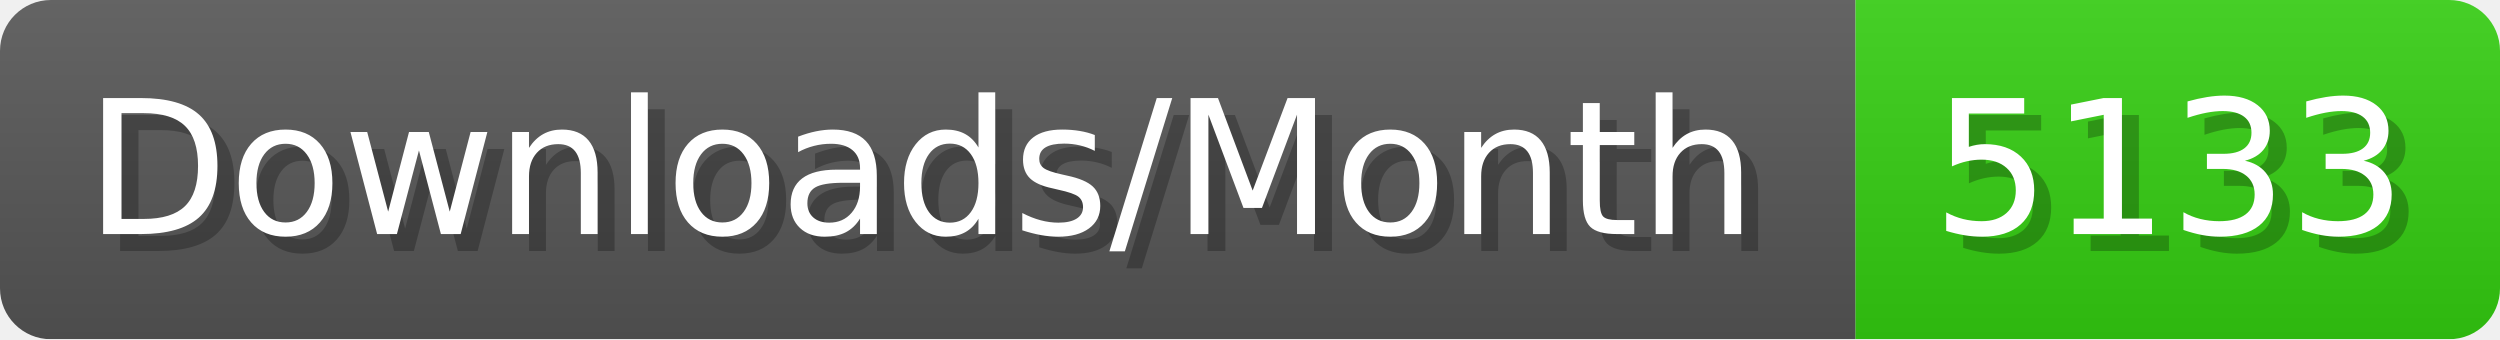
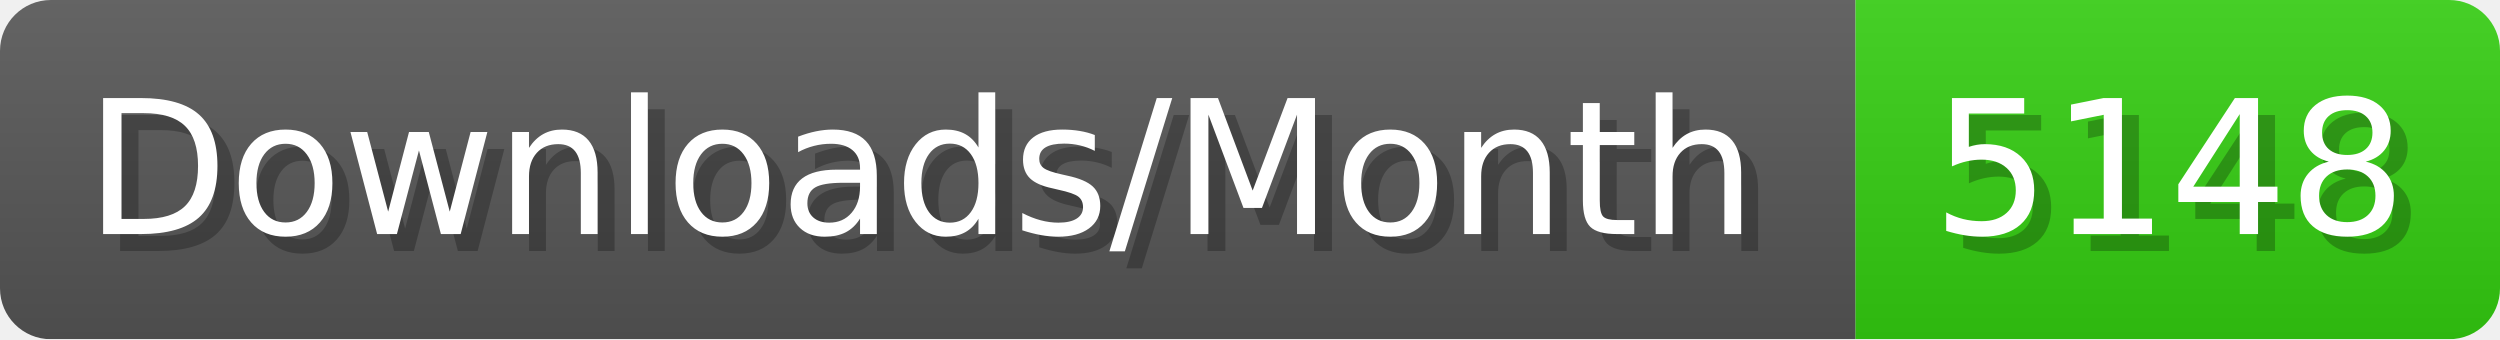
- <svg xmlns="http://www.w3.org/2000/svg" width="147.4" height="20" viewBox="0 0 1474 200" role="img" aria-label="Downloads/Month: 5133">
+ <svg xmlns="http://www.w3.org/2000/svg" width="147.4" height="20" viewBox="0 0 1474 200" role="img" aria-label="Downloads/Month: 5148">
  <linearGradient id="YlXUI" x2="0" y2="100%">
    <stop offset="0" stop-opacity=".1" stop-color="#EEE" />
    <stop offset="1" stop-opacity=".1" />
  </linearGradient>
  <mask id="JHhop">
    <rect width="1474" height="200" rx="30" fill="#FFF" />
  </mask>
  <g mask="url(#JHhop)">
    <rect width="1094" height="200" fill="#555" />
    <rect width="380" height="200" fill="#3C1" x="1094" />
    <rect width="1474" height="200" fill="url(#YlXUI)" />
  </g>
  <g aria-hidden="true" fill="#fff" text-anchor="start" font-family="Verdana,DejaVu Sans,sans-serif" font-size="110">
    <text x="60" y="148" textLength="994" fill="#000" opacity="0.25">Downloads/Month</text>
    <text x="50" y="138" textLength="994">Downloads/Month</text>
-     <text x="1149" y="148" textLength="280" fill="#000" opacity="0.25">5133</text>
-     <text x="1139" y="138" textLength="280">5133</text>
+     <text x="1149" y="148" textLength="280" fill="#000" opacity="0.25">5148</text>
+     <text x="1139" y="138" textLength="280">5148</text>
  </g>
</svg>
